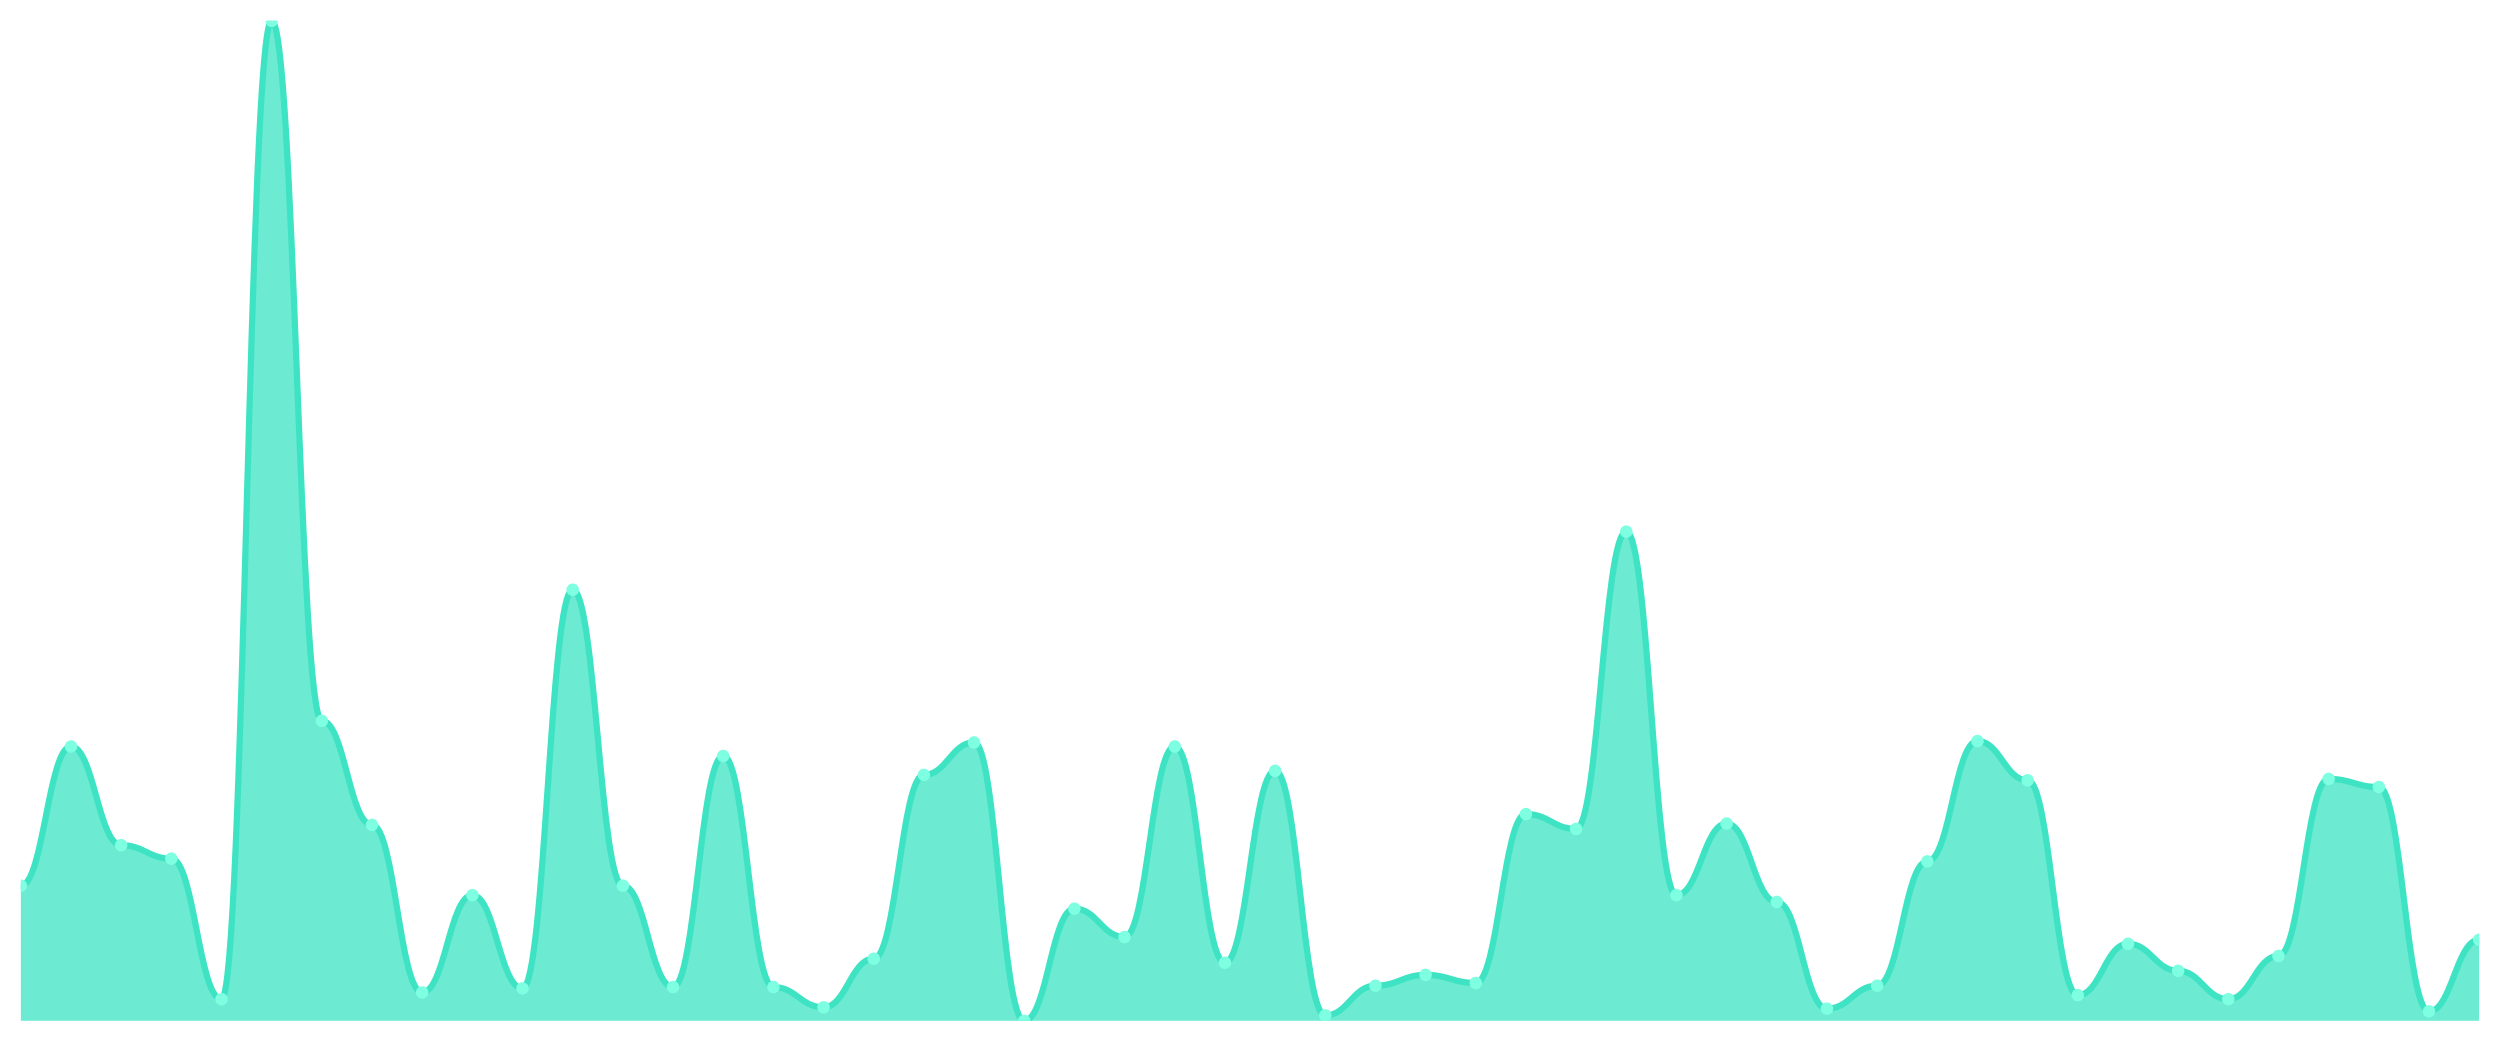
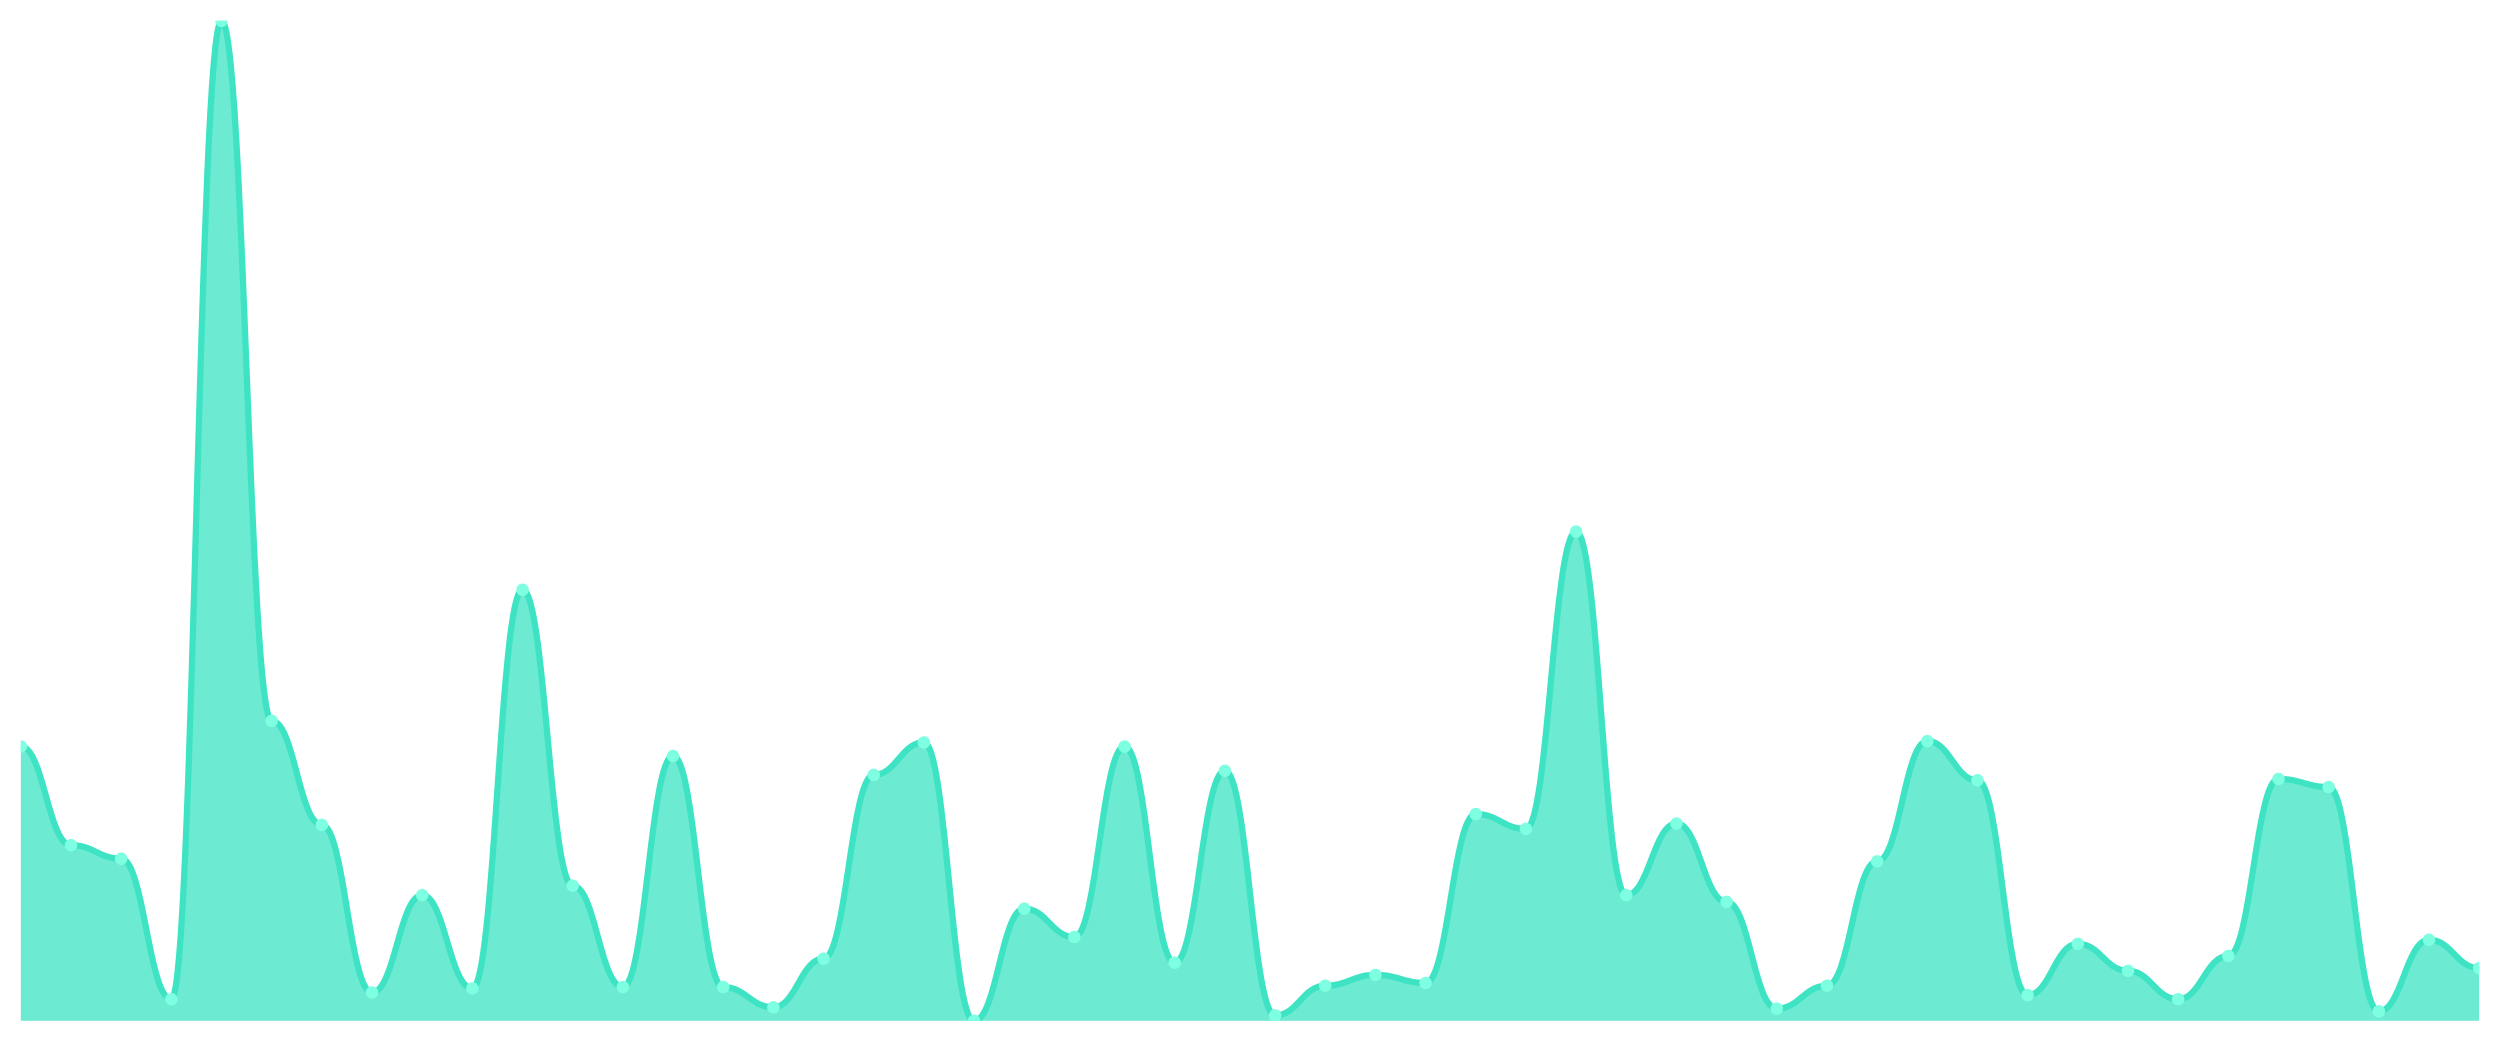
<svg xmlns="http://www.w3.org/2000/svg" viewBox="0 0 1200 500" width="1200" height="500">
  <defs>
    <clipPath id="c">
      <rect x="10" y="10" width="1180" height="480" />
    </clipPath>
  </defs>
  <rect width="1200" height="500" fill="none" />
  <g clip-path="url(#c)">
-     <path d="M 10,490 L 10,425.135 C 20.837,425.135 23.245,358.324 34.082,358.324 C 44.918,358.324 47.327,405.676 58.163,405.676 C 69,405.676 71.408,412.162 82.245,412.162 C 93.082,412.162 95.49,479.622 106.327,479.622 C 117.163,479.622 119.571,10 130.408,10 C 141.245,10 143.653,346 154.49,346 C 165.327,346 167.735,395.946 178.571,395.946 C 189.408,395.946 191.816,476.378 202.653,476.378 C 213.49,476.378 215.898,429.676 226.735,429.676 C 237.571,429.676 239.98,474.432 250.816,474.432 C 261.653,474.432 264.061,283.081 274.898,283.081 C 285.735,283.081 288.143,425.135 298.98,425.135 C 309.816,425.135 312.224,473.784 323.061,473.784 C 333.898,473.784 336.306,362.865 347.143,362.865 C 357.98,362.865 360.388,473.784 371.224,473.784 C 382.061,473.784 384.469,483.514 395.306,483.514 C 406.143,483.514 408.551,460.162 419.388,460.162 C 430.224,460.162 432.633,371.946 443.469,371.946 C 454.306,371.946 456.714,356.378 467.551,356.378 C 478.388,356.378 480.796,490 491.633,490 C 502.469,490 504.878,436.162 515.714,436.162 C 526.551,436.162 528.959,449.784 539.796,449.784 C 550.633,449.784 553.041,358.324 563.878,358.324 C 574.714,358.324 577.122,462.108 587.959,462.108 C 598.796,462.108 601.204,370 612.041,370 C 622.878,370 625.286,487.405 636.122,487.405 C 646.959,487.405 649.367,473.135 660.204,473.135 C 671.041,473.135 673.449,467.946 684.286,467.946 C 695.122,467.946 697.531,471.838 708.367,471.838 C 719.204,471.838 721.612,390.757 732.449,390.757 C 743.286,390.757 745.694,397.892 756.531,397.892 C 767.367,397.892 769.776,255.189 780.612,255.189 C 791.449,255.189 793.857,429.676 804.694,429.676 C 815.531,429.676 817.939,395.297 828.776,395.297 C 839.612,395.297 842.02,432.919 852.857,432.919 C 863.694,432.919 866.102,484.162 876.939,484.162 C 887.776,484.162 890.184,473.135 901.02,473.135 C 911.857,473.135 914.265,413.459 925.102,413.459 C 935.939,413.459 938.347,355.73 949.184,355.73 C 960.02,355.73 962.429,374.541 973.265,374.541 C 984.102,374.541 986.51,477.676 997.347,477.676 C 1008.184,477.676 1010.592,453.027 1021.429,453.027 C 1032.265,453.027 1034.673,466 1045.51,466 C 1056.347,466 1058.755,479.622 1069.592,479.622 C 1080.429,479.622 1082.837,458.865 1093.673,458.865 C 1104.51,458.865 1106.918,373.892 1117.755,373.892 C 1128.592,373.892 1131,377.784 1141.837,377.784 C 1152.673,377.784 1155.082,485.459 1165.918,485.459 C 1176.755,485.459 1179.163,451.081 1190,451.081 L 1190,490 Z" fill="rgba(61,227,195,0.75)" />
-     <path d="M 10,425.135 C 20.837,425.135 23.245,358.324 34.082,358.324 C 44.918,358.324 47.327,405.676 58.163,405.676 C 69,405.676 71.408,412.162 82.245,412.162 C 93.082,412.162 95.49,479.622 106.327,479.622 C 117.163,479.622 119.571,10 130.408,10 C 141.245,10 143.653,346 154.49,346 C 165.327,346 167.735,395.946 178.571,395.946 C 189.408,395.946 191.816,476.378 202.653,476.378 C 213.49,476.378 215.898,429.676 226.735,429.676 C 237.571,429.676 239.98,474.432 250.816,474.432 C 261.653,474.432 264.061,283.081 274.898,283.081 C 285.735,283.081 288.143,425.135 298.98,425.135 C 309.816,425.135 312.224,473.784 323.061,473.784 C 333.898,473.784 336.306,362.865 347.143,362.865 C 357.98,362.865 360.388,473.784 371.224,473.784 C 382.061,473.784 384.469,483.514 395.306,483.514 C 406.143,483.514 408.551,460.162 419.388,460.162 C 430.224,460.162 432.633,371.946 443.469,371.946 C 454.306,371.946 456.714,356.378 467.551,356.378 C 478.388,356.378 480.796,490 491.633,490 C 502.469,490 504.878,436.162 515.714,436.162 C 526.551,436.162 528.959,449.784 539.796,449.784 C 550.633,449.784 553.041,358.324 563.878,358.324 C 574.714,358.324 577.122,462.108 587.959,462.108 C 598.796,462.108 601.204,370 612.041,370 C 622.878,370 625.286,487.405 636.122,487.405 C 646.959,487.405 649.367,473.135 660.204,473.135 C 671.041,473.135 673.449,467.946 684.286,467.946 C 695.122,467.946 697.531,471.838 708.367,471.838 C 719.204,471.838 721.612,390.757 732.449,390.757 C 743.286,390.757 745.694,397.892 756.531,397.892 C 767.367,397.892 769.776,255.189 780.612,255.189 C 791.449,255.189 793.857,429.676 804.694,429.676 C 815.531,429.676 817.939,395.297 828.776,395.297 C 839.612,395.297 842.02,432.919 852.857,432.919 C 863.694,432.919 866.102,484.162 876.939,484.162 C 887.776,484.162 890.184,473.135 901.02,473.135 C 911.857,473.135 914.265,413.459 925.102,413.459 C 935.939,413.459 938.347,355.73 949.184,355.73 C 960.02,355.73 962.429,374.541 973.265,374.541 C 984.102,374.541 986.51,477.676 997.347,477.676 C 1008.184,477.676 1010.592,453.027 1021.429,453.027 C 1032.265,453.027 1034.673,466 1045.51,466 C 1056.347,466 1058.755,479.622 1069.592,479.622 C 1080.429,479.622 1082.837,458.865 1093.673,458.865 C 1104.51,458.865 1106.918,373.892 1117.755,373.892 C 1128.592,373.892 1131,377.784 1141.837,377.784 C 1152.673,377.784 1155.082,485.459 1165.918,485.459 C 1176.755,485.459 1179.163,451.081 1190,451.081" fill="none" stroke="#3de3c3" stroke-width="3" stroke-linecap="round" stroke-linejoin="round" />
-     <circle cx="10" cy="425.135" r="3" fill="#7fffe1" />
-     <circle cx="34.082" cy="358.324" r="3" fill="#7fffe1" />
-     <circle cx="58.163" cy="405.676" r="3" fill="#7fffe1" />
-     <circle cx="82.245" cy="412.162" r="3" fill="#7fffe1" />
-     <circle cx="106.327" cy="479.622" r="3" fill="#7fffe1" />
-     <circle cx="130.408" cy="10" r="3" fill="#7fffe1" />
-     <circle cx="154.49" cy="346" r="3" fill="#7fffe1" />
-     <circle cx="178.571" cy="395.946" r="3" fill="#7fffe1" />
-     <circle cx="202.653" cy="476.378" r="3" fill="#7fffe1" />
-     <circle cx="226.735" cy="429.676" r="3" fill="#7fffe1" />
-     <circle cx="250.816" cy="474.432" r="3" fill="#7fffe1" />
-     <circle cx="274.898" cy="283.081" r="3" fill="#7fffe1" />
-     <circle cx="298.98" cy="425.135" r="3" fill="#7fffe1" />
-     <circle cx="323.061" cy="473.784" r="3" fill="#7fffe1" />
-     <circle cx="347.143" cy="362.865" r="3" fill="#7fffe1" />
-     <circle cx="371.224" cy="473.784" r="3" fill="#7fffe1" />
-     <circle cx="395.306" cy="483.514" r="3" fill="#7fffe1" />
-     <circle cx="419.388" cy="460.162" r="3" fill="#7fffe1" />
-     <circle cx="443.469" cy="371.946" r="3" fill="#7fffe1" />
-     <circle cx="467.551" cy="356.378" r="3" fill="#7fffe1" />
-     <circle cx="491.633" cy="490" r="3" fill="#7fffe1" />
-     <circle cx="515.714" cy="436.162" r="3" fill="#7fffe1" />
-     <circle cx="539.796" cy="449.784" r="3" fill="#7fffe1" />
-     <circle cx="563.878" cy="358.324" r="3" fill="#7fffe1" />
-     <circle cx="587.959" cy="462.108" r="3" fill="#7fffe1" />
-     <circle cx="612.041" cy="370" r="3" fill="#7fffe1" />
-     <circle cx="636.122" cy="487.405" r="3" fill="#7fffe1" />
-     <circle cx="660.204" cy="473.135" r="3" fill="#7fffe1" />
-     <circle cx="684.286" cy="467.946" r="3" fill="#7fffe1" />
-     <circle cx="708.367" cy="471.838" r="3" fill="#7fffe1" />
-     <circle cx="732.449" cy="390.757" r="3" fill="#7fffe1" />
-     <circle cx="756.531" cy="397.892" r="3" fill="#7fffe1" />
-     <circle cx="780.612" cy="255.189" r="3" fill="#7fffe1" />
-     <circle cx="804.694" cy="429.676" r="3" fill="#7fffe1" />
-     <circle cx="828.776" cy="395.297" r="3" fill="#7fffe1" />
-     <circle cx="852.857" cy="432.919" r="3" fill="#7fffe1" />
-     <circle cx="876.939" cy="484.162" r="3" fill="#7fffe1" />
-     <circle cx="901.02" cy="473.135" r="3" fill="#7fffe1" />
-     <circle cx="925.102" cy="413.459" r="3" fill="#7fffe1" />
-     <circle cx="949.184" cy="355.73" r="3" fill="#7fffe1" />
-     <circle cx="973.265" cy="374.541" r="3" fill="#7fffe1" />
-     <circle cx="997.347" cy="477.676" r="3" fill="#7fffe1" />
-     <circle cx="1021.429" cy="453.027" r="3" fill="#7fffe1" />
-     <circle cx="1045.51" cy="466" r="3" fill="#7fffe1" />
-     <circle cx="1069.592" cy="479.622" r="3" fill="#7fffe1" />
-     <circle cx="1093.673" cy="458.865" r="3" fill="#7fffe1" />
-     <circle cx="1117.755" cy="373.892" r="3" fill="#7fffe1" />
-     <circle cx="1141.837" cy="377.784" r="3" fill="#7fffe1" />
-     <circle cx="1165.918" cy="485.459" r="3" fill="#7fffe1" />
-     <circle cx="1190" cy="451.081" r="3" fill="#7fffe1" />
+     <path d="M 10,490 L 10,358.324 C 20.837,358.324 23.245,405.676 34.082,405.676 C 44.918,405.676 47.327,412.162 58.163,412.162 C 69,412.162 71.408,479.622 82.245,479.622 C 93.082,479.622 95.49,10 106.327,10 C 117.163,10 119.571,346 130.408,346 C 141.245,346 143.653,395.946 154.49,395.946 C 165.327,395.946 167.735,476.378 178.571,476.378 C 189.408,476.378 191.816,429.676 202.653,429.676 C 213.49,429.676 215.898,474.432 226.735,474.432 C 237.571,474.432 239.98,283.081 250.816,283.081 C 261.653,283.081 264.061,425.135 274.898,425.135 C 285.735,425.135 288.143,473.784 298.98,473.784 C 309.816,473.784 312.224,362.865 323.061,362.865 C 333.898,362.865 336.306,473.784 347.143,473.784 C 357.98,473.784 360.388,483.514 371.224,483.514 C 382.061,483.514 384.469,460.162 395.306,460.162 C 406.143,460.162 408.551,371.946 419.388,371.946 C 430.224,371.946 432.633,356.378 443.469,356.378 C 454.306,356.378 456.714,490 467.551,490 C 478.388,490 480.796,436.162 491.633,436.162 C 502.469,436.162 504.878,449.784 515.714,449.784 C 526.551,449.784 528.959,358.324 539.796,358.324 C 550.633,358.324 553.041,462.108 563.878,462.108 C 574.714,462.108 577.122,370 587.959,370 C 598.796,370 601.204,487.405 612.041,487.405 C 622.878,487.405 625.286,473.135 636.122,473.135 C 646.959,473.135 649.367,467.946 660.204,467.946 C 671.041,467.946 673.449,471.838 684.286,471.838 C 695.122,471.838 697.531,390.757 708.367,390.757 C 719.204,390.757 721.612,397.892 732.449,397.892 C 743.286,397.892 745.694,255.189 756.531,255.189 C 767.367,255.189 769.776,429.676 780.612,429.676 C 791.449,429.676 793.857,395.297 804.694,395.297 C 815.531,395.297 817.939,432.919 828.776,432.919 C 839.612,432.919 842.02,484.162 852.857,484.162 C 863.694,484.162 866.102,473.135 876.939,473.135 C 887.776,473.135 890.184,413.459 901.02,413.459 C 911.857,413.459 914.265,355.73 925.102,355.73 C 935.939,355.73 938.347,374.541 949.184,374.541 C 960.02,374.541 962.429,477.676 973.265,477.676 C 984.102,477.676 986.51,453.027 997.347,453.027 C 1008.184,453.027 1010.592,466 1021.429,466 C 1032.265,466 1034.673,479.622 1045.51,479.622 C 1056.347,479.622 1058.755,458.865 1069.592,458.865 C 1080.429,458.865 1082.837,373.892 1093.673,373.892 C 1104.51,373.892 1106.918,377.784 1117.755,377.784 C 1128.592,377.784 1131,485.459 1141.837,485.459 C 1152.673,485.459 1155.082,451.081 1165.918,451.081 C 1176.755,451.081 1179.163,464.703 1190,464.703 L 1190,490 Z" fill="rgba(61,227,195,0.75)" />
+     <path d="M 10,358.324 C 20.837,358.324 23.245,405.676 34.082,405.676 C 44.918,405.676 47.327,412.162 58.163,412.162 C 69,412.162 71.408,479.622 82.245,479.622 C 93.082,479.622 95.49,10 106.327,10 C 117.163,10 119.571,346 130.408,346 C 141.245,346 143.653,395.946 154.49,395.946 C 165.327,395.946 167.735,476.378 178.571,476.378 C 189.408,476.378 191.816,429.676 202.653,429.676 C 213.49,429.676 215.898,474.432 226.735,474.432 C 237.571,474.432 239.98,283.081 250.816,283.081 C 261.653,283.081 264.061,425.135 274.898,425.135 C 285.735,425.135 288.143,473.784 298.98,473.784 C 309.816,473.784 312.224,362.865 323.061,362.865 C 333.898,362.865 336.306,473.784 347.143,473.784 C 357.98,473.784 360.388,483.514 371.224,483.514 C 382.061,483.514 384.469,460.162 395.306,460.162 C 406.143,460.162 408.551,371.946 419.388,371.946 C 430.224,371.946 432.633,356.378 443.469,356.378 C 454.306,356.378 456.714,490 467.551,490 C 478.388,490 480.796,436.162 491.633,436.162 C 502.469,436.162 504.878,449.784 515.714,449.784 C 526.551,449.784 528.959,358.324 539.796,358.324 C 550.633,358.324 553.041,462.108 563.878,462.108 C 574.714,462.108 577.122,370 587.959,370 C 598.796,370 601.204,487.405 612.041,487.405 C 622.878,487.405 625.286,473.135 636.122,473.135 C 646.959,473.135 649.367,467.946 660.204,467.946 C 671.041,467.946 673.449,471.838 684.286,471.838 C 695.122,471.838 697.531,390.757 708.367,390.757 C 719.204,390.757 721.612,397.892 732.449,397.892 C 743.286,397.892 745.694,255.189 756.531,255.189 C 767.367,255.189 769.776,429.676 780.612,429.676 C 791.449,429.676 793.857,395.297 804.694,395.297 C 815.531,395.297 817.939,432.919 828.776,432.919 C 839.612,432.919 842.02,484.162 852.857,484.162 C 863.694,484.162 866.102,473.135 876.939,473.135 C 887.776,473.135 890.184,413.459 901.02,413.459 C 911.857,413.459 914.265,355.73 925.102,355.73 C 935.939,355.73 938.347,374.541 949.184,374.541 C 960.02,374.541 962.429,477.676 973.265,477.676 C 984.102,477.676 986.51,453.027 997.347,453.027 C 1008.184,453.027 1010.592,466 1021.429,466 C 1032.265,466 1034.673,479.622 1045.51,479.622 C 1056.347,479.622 1058.755,458.865 1069.592,458.865 C 1080.429,458.865 1082.837,373.892 1093.673,373.892 C 1104.51,373.892 1106.918,377.784 1117.755,377.784 C 1128.592,377.784 1131,485.459 1141.837,485.459 C 1152.673,485.459 1155.082,451.081 1165.918,451.081 C 1176.755,451.081 1179.163,464.703 1190,464.703" fill="none" stroke="#3de3c3" stroke-width="3" stroke-linecap="round" stroke-linejoin="round" />
+     <circle cx="10" cy="358.324" r="3" fill="#7fffe1" />
+     <circle cx="34.082" cy="405.676" r="3" fill="#7fffe1" />
+     <circle cx="58.163" cy="412.162" r="3" fill="#7fffe1" />
+     <circle cx="82.245" cy="479.622" r="3" fill="#7fffe1" />
+     <circle cx="106.327" cy="10" r="3" fill="#7fffe1" />
+     <circle cx="130.408" cy="346" r="3" fill="#7fffe1" />
+     <circle cx="154.49" cy="395.946" r="3" fill="#7fffe1" />
+     <circle cx="178.571" cy="476.378" r="3" fill="#7fffe1" />
+     <circle cx="202.653" cy="429.676" r="3" fill="#7fffe1" />
+     <circle cx="226.735" cy="474.432" r="3" fill="#7fffe1" />
+     <circle cx="250.816" cy="283.081" r="3" fill="#7fffe1" />
+     <circle cx="274.898" cy="425.135" r="3" fill="#7fffe1" />
+     <circle cx="298.98" cy="473.784" r="3" fill="#7fffe1" />
+     <circle cx="323.061" cy="362.865" r="3" fill="#7fffe1" />
+     <circle cx="347.143" cy="473.784" r="3" fill="#7fffe1" />
+     <circle cx="371.224" cy="483.514" r="3" fill="#7fffe1" />
+     <circle cx="395.306" cy="460.162" r="3" fill="#7fffe1" />
+     <circle cx="419.388" cy="371.946" r="3" fill="#7fffe1" />
+     <circle cx="443.469" cy="356.378" r="3" fill="#7fffe1" />
+     <circle cx="467.551" cy="490" r="3" fill="#7fffe1" />
+     <circle cx="491.633" cy="436.162" r="3" fill="#7fffe1" />
+     <circle cx="515.714" cy="449.784" r="3" fill="#7fffe1" />
+     <circle cx="539.796" cy="358.324" r="3" fill="#7fffe1" />
+     <circle cx="563.878" cy="462.108" r="3" fill="#7fffe1" />
+     <circle cx="587.959" cy="370" r="3" fill="#7fffe1" />
+     <circle cx="612.041" cy="487.405" r="3" fill="#7fffe1" />
+     <circle cx="636.122" cy="473.135" r="3" fill="#7fffe1" />
+     <circle cx="660.204" cy="467.946" r="3" fill="#7fffe1" />
+     <circle cx="684.286" cy="471.838" r="3" fill="#7fffe1" />
+     <circle cx="708.367" cy="390.757" r="3" fill="#7fffe1" />
+     <circle cx="732.449" cy="397.892" r="3" fill="#7fffe1" />
+     <circle cx="756.531" cy="255.189" r="3" fill="#7fffe1" />
+     <circle cx="780.612" cy="429.676" r="3" fill="#7fffe1" />
+     <circle cx="804.694" cy="395.297" r="3" fill="#7fffe1" />
+     <circle cx="828.776" cy="432.919" r="3" fill="#7fffe1" />
+     <circle cx="852.857" cy="484.162" r="3" fill="#7fffe1" />
+     <circle cx="876.939" cy="473.135" r="3" fill="#7fffe1" />
+     <circle cx="901.02" cy="413.459" r="3" fill="#7fffe1" />
+     <circle cx="925.102" cy="355.73" r="3" fill="#7fffe1" />
+     <circle cx="949.184" cy="374.541" r="3" fill="#7fffe1" />
+     <circle cx="973.265" cy="477.676" r="3" fill="#7fffe1" />
+     <circle cx="997.347" cy="453.027" r="3" fill="#7fffe1" />
+     <circle cx="1021.429" cy="466" r="3" fill="#7fffe1" />
+     <circle cx="1045.51" cy="479.622" r="3" fill="#7fffe1" />
+     <circle cx="1069.592" cy="458.865" r="3" fill="#7fffe1" />
+     <circle cx="1093.673" cy="373.892" r="3" fill="#7fffe1" />
+     <circle cx="1117.755" cy="377.784" r="3" fill="#7fffe1" />
+     <circle cx="1141.837" cy="485.459" r="3" fill="#7fffe1" />
+     <circle cx="1165.918" cy="451.081" r="3" fill="#7fffe1" />
+     <circle cx="1190" cy="464.703" r="3" fill="#7fffe1" />
  </g>
</svg>
